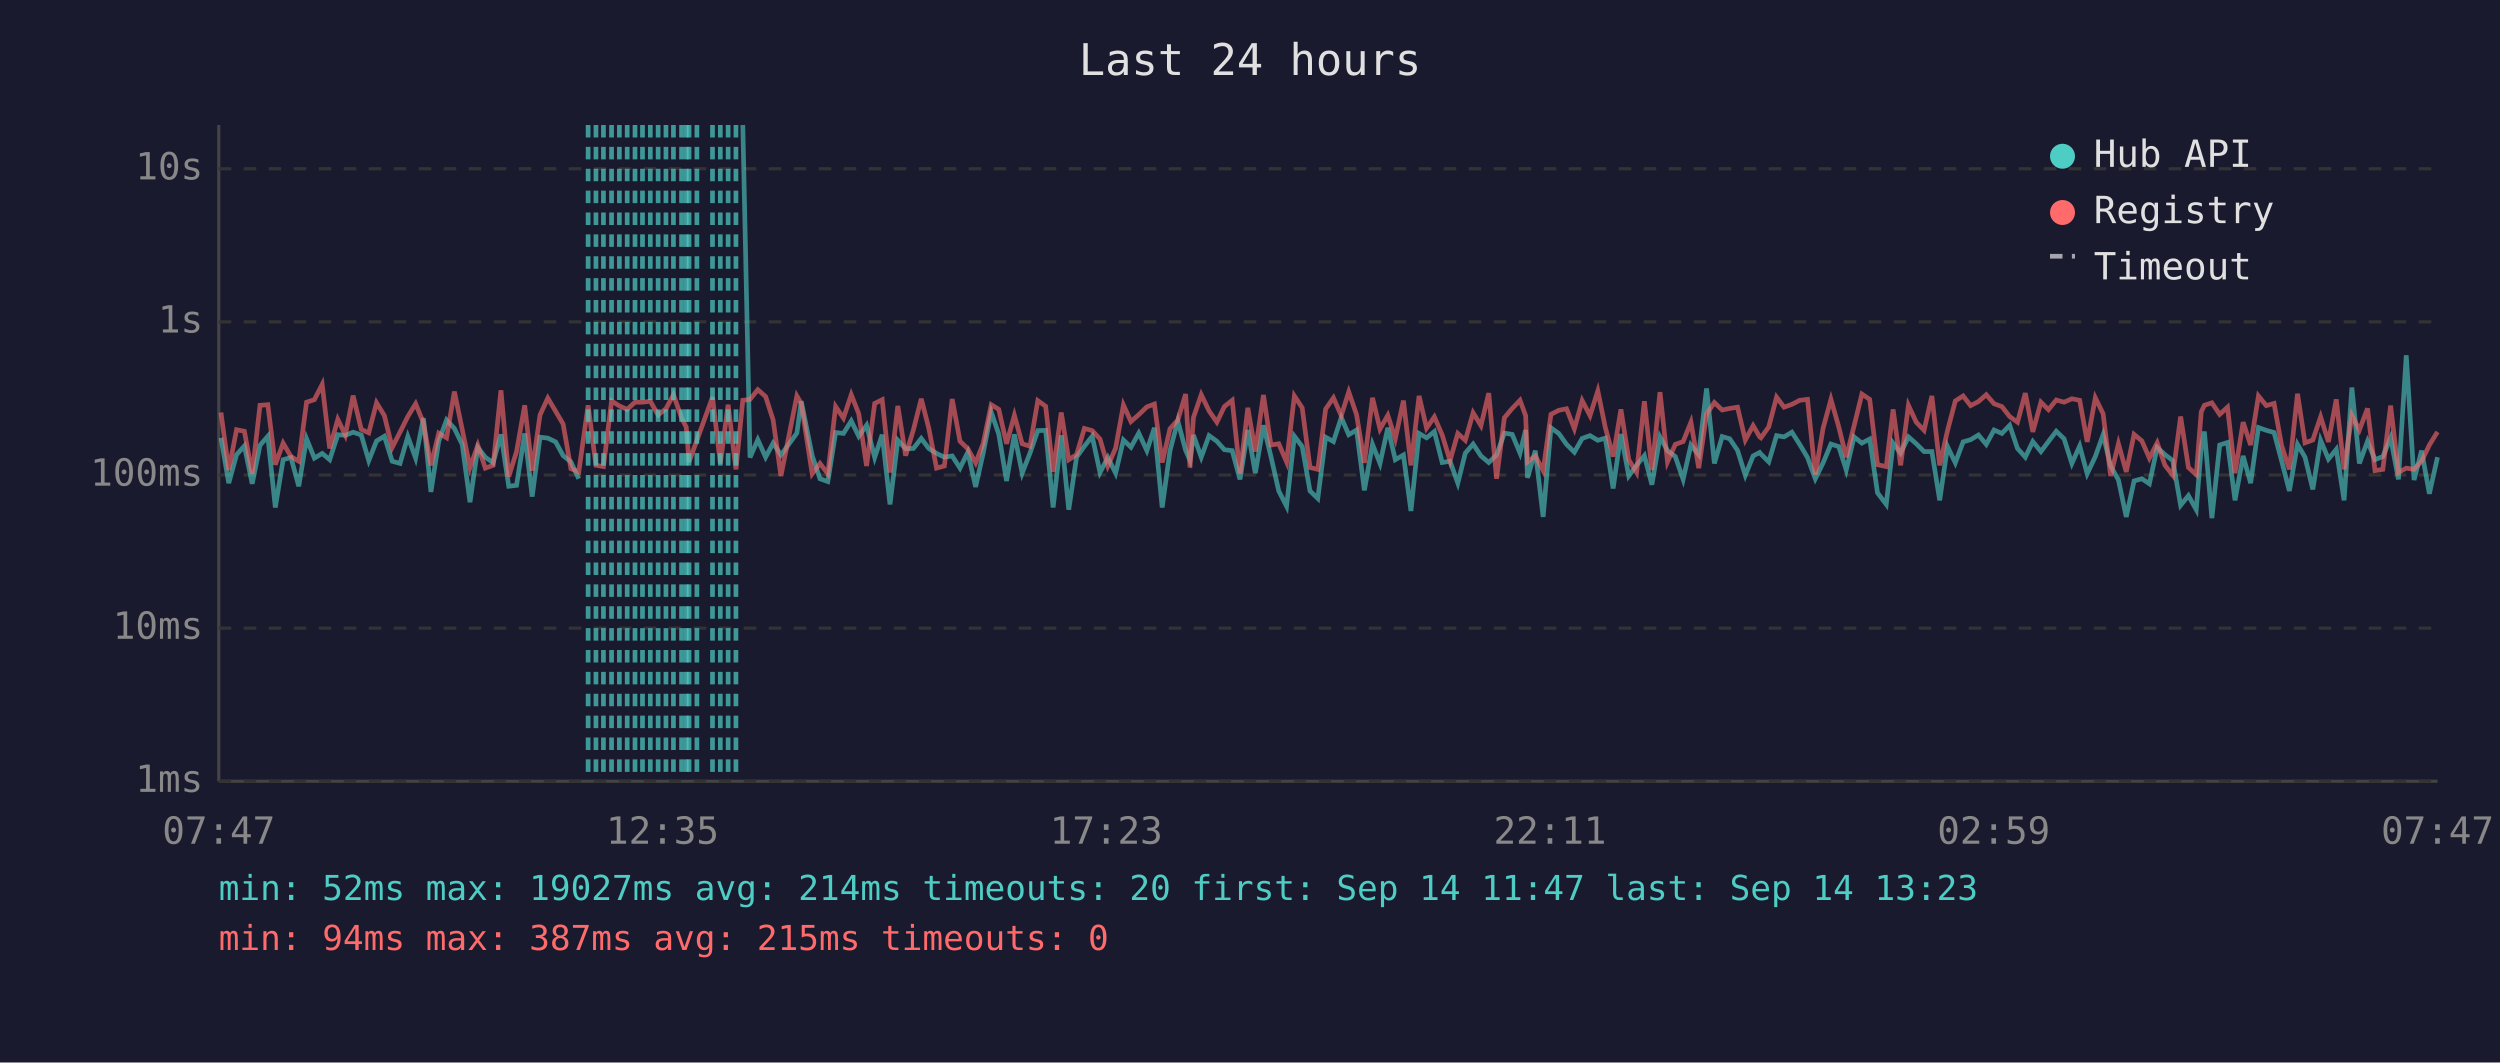
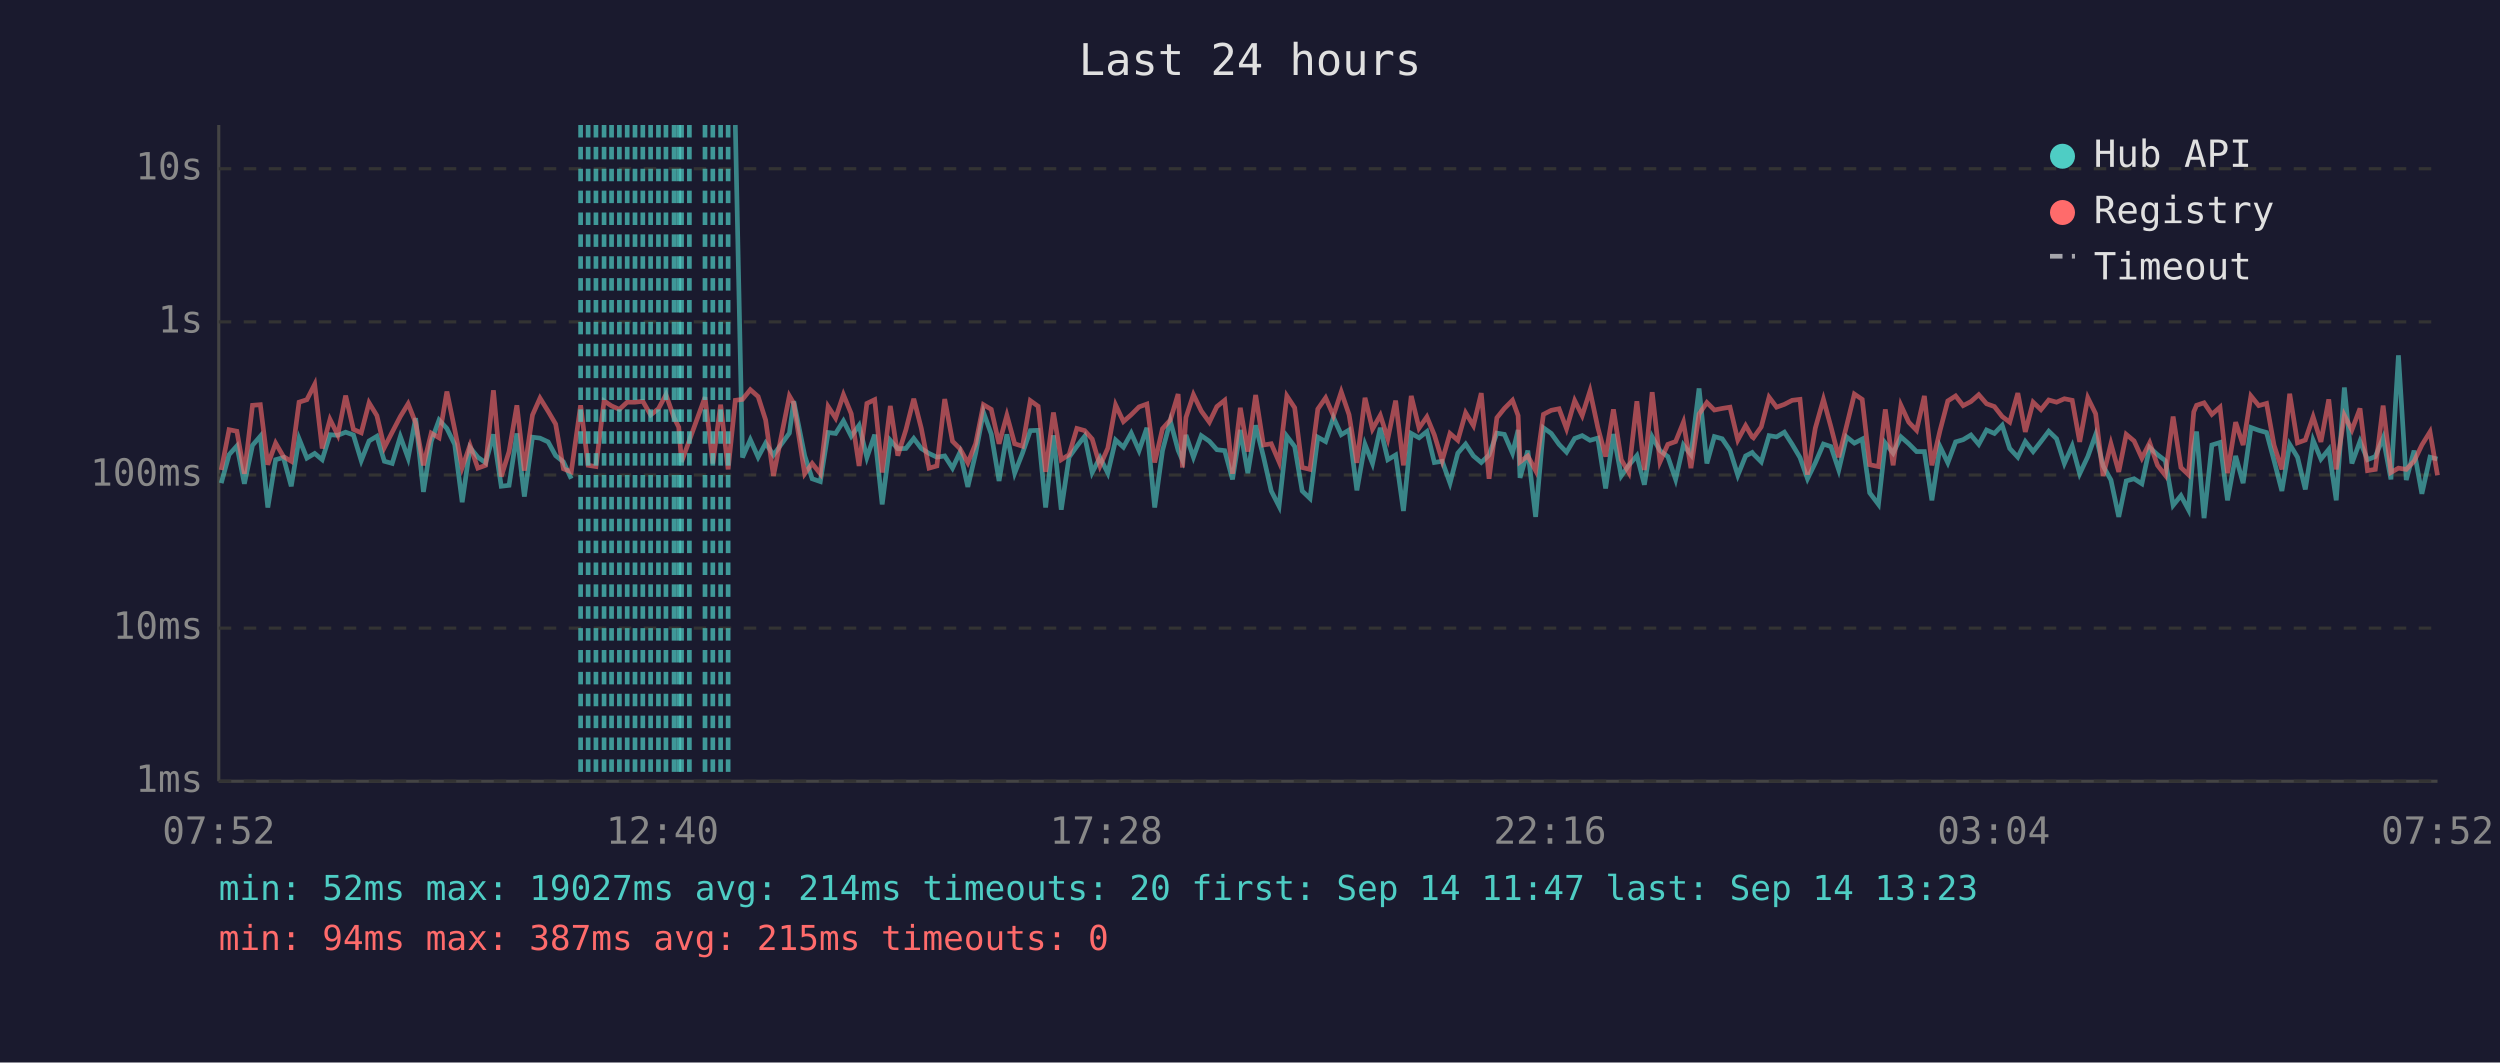
<svg xmlns="http://www.w3.org/2000/svg" viewBox="0 0 800 340" font-family="monospace" font-size="12">
  <rect width="800" height="340" fill="#1a1a2e" />
  <text x="400" y="24" fill="#e0e0e0" font-size="14" text-anchor="middle">Last 24 hours</text>
  <line x1="70" y1="40" x2="70" y2="250" stroke="#444" stroke-width="1" />
  <line x1="70" y1="250" x2="780" y2="250" stroke="#444" stroke-width="1" />
  <line x1="70" y1="250" x2="780" y2="250" stroke="#333" stroke-width="1" stroke-dasharray="4" />
  <text x="65" y="250" fill="#888" text-anchor="end" dominant-baseline="middle">1ms</text>
  <line x1="70" y1="201" x2="780" y2="201" stroke="#333" stroke-width="1" stroke-dasharray="4" />
  <text x="65" y="201" fill="#888" text-anchor="end" dominant-baseline="middle">10ms</text>
  <line x1="70" y1="152" x2="780" y2="152" stroke="#333" stroke-width="1" stroke-dasharray="4" />
  <text x="65" y="152" fill="#888" text-anchor="end" dominant-baseline="middle">100ms</text>
  <line x1="70" y1="103" x2="780" y2="103" stroke="#333" stroke-width="1" stroke-dasharray="4" />
  <text x="65" y="103" fill="#888" text-anchor="end" dominant-baseline="middle">1s</text>
  <line x1="70" y1="54" x2="780" y2="54" stroke="#333" stroke-width="1" stroke-dasharray="4" />
  <text x="65" y="54" fill="#888" text-anchor="end" dominant-baseline="middle">10s</text>
-   <text x="70" y="270" fill="#888" text-anchor="middle">07:47</text>
-   <text x="212" y="270" fill="#888" text-anchor="middle">12:35</text>
-   <text x="354" y="270" fill="#888" text-anchor="middle">17:23</text>
-   <text x="496" y="270" fill="#888" text-anchor="middle">22:11</text>
-   <text x="638" y="270" fill="#888" text-anchor="middle">02:59</text>
-   <text x="780" y="270" fill="#888" text-anchor="middle">07:47</text>
-   <polyline points="70.7,140.1 73.2,154.6 75.7,145.5 78.2,142.7 80.7,154.8 83.2,142.5 85.7,139.6 88.1,162.4 90.6,147.1 93.1,146.4 95.6,155.6 98.1,140.4 100.6,146.6 103.1,145.1 105.5,147.1 108.1,139.1 110.5,139.3 113.0,138.3 115.6,139.2 118.0,147.4 120.5,141.1 123.0,139.6 125.5,147.6 128.0,148.3 130.5,139.7 133.0,146.6 135.5,133.8 137.9,157.4 140.4,141.2 142.9,134.4 145.4,137.1 147.9,142.2 150.4,160.7 152.9,143.2 155.3,146.3 157.8,148.1 160.3,139.0 162.8,155.6 165.3,155.3 167.9,138.7 170.3,158.9 172.8,139.9 175.3,140.2 177.8,141.4 180.2,145.8 182.7,147.8 185.2,153.2" fill="none" stroke="#4ecdc4" stroke-width="1.5" opacity="0.6" />
-   <polyline points="237.7,40.0 240.0,146.4 242.5,140.7 245.0,146.3 247.4,141.8 249.9,145.6 255.0,138.6 256.4,128.4 259.9,145.8 262.4,153.2 264.9,154.1 267.4,138.4 269.9,138.7 272.4,134.7 274.8,139.6 277.3,136.1 279.9,146.4 282.3,139.1 284.8,161.4 287.3,140.9 289.8,143.6 292.3,143.5 294.8,140.3 297.2,143.5 299.7,145.1 302.2,146.3 304.7,145.9 307.2,149.8 309.7,144.7 312.2,155.8 314.6,145.1 317.2,131.9 319.6,138.9 322.1,153.9 324.6,139.0 327.1,151.4 329.6,145.0 332.1,137.8 334.6,137.7 337.0,162.4 339.6,139.3 342.0,163.1 344.5,146.3 347.0,142.8 349.5,139.6 352.0,151.2 354.5,146.4 357.0,151.4 359.5,140.8 361.9,143.1 364.4,138.6 367.0,144.2 369.4,136.9 371.9,162.4 374.4,144.2 376.9,134.7 379.4,144.1 380.8,147.3 381.9,139.2 384.4,146.3 386.9,139.4 389.4,141.2 391.8,143.9 394.3,144.2 396.8,153.4 399.3,137.6 401.7,151.4 404.3,136.1 406.7,146.1 409.2,157.1 411.7,162.0 414.2,139.6 416.7,142.9 419.2,157.1 421.7,159.5 424.2,139.9 426.7,141.3 429.2,133.6 431.6,139.1 434.1,137.6 436.6,156.9 439.2,142.2 441.6,148.3 444.1,136.9 446.5,147.1 449.1,145.6 451.5,163.5 454.1,138.7 456.5,140.1 459.0,138.1 461.5,148.0 464.0,147.6 466.5,154.6 468.9,145.0 471.4,142.1 473.9,145.9 476.4,148.0 478.9,145.6 481.4,138.6 483.9,139.0 486.4,145.0 488.2,137.6 488.8,152.9 491.3,144.2 493.8,165.4 496.3,136.9 498.8,138.7 501.3,142.2 503.8,144.7 506.3,140.3 508.8,139.4 511.3,140.9 513.7,140.2 516.2,156.3 518.7,138.9 521.2,152.3 523.7,148.9 526.2,145.8 528.6,155.1 531.2,139.8 533.6,144.2 536.1,146.1 538.6,153.4 541.1,142.4 543.6,145.5 546.1,124.3 548.6,148.3 551.1,139.7 553.5,140.4 556.0,144.1 558.5,152.1 561.0,145.9 563.1,144.8 563.5,145.3 566.0,147.8 568.5,139.4 570.9,139.8 573.4,138.3 575.9,142.2 578.4,146.4 580.9,153.2 583.4,148.1 585.9,142.1 588.4,142.9 590.8,150.4 593.3,139.8 595.8,141.8 598.3,140.5 600.8,157.7 603.6,161.4 605.8,141.8 608.2,145.0 610.7,139.8 613.2,142.0 615.7,144.5 618.2,144.5 620.7,160.1 623.2,142.9 625.7,148.1 628.2,141.4 630.6,140.7 633.1,139.2 635.6,142.2 638.1,137.6 640.6,138.7 643.1,136.1 645.6,143.5 648.1,146.3 650.5,141.3 653.1,144.5 655.5,141.3 658.0,138.0 660.5,140.4 663.0,148.3 665.5,142.7 667.9,151.6 670.5,146.1 673.0,139.1 675.4,149.1 677.9,153.6 680.4,165.4 682.9,153.9 685.4,153.2 687.8,154.8 690.3,143.2 692.8,145.5 695.3,147.4 697.8,161.7 700.3,158.6 702.8,163.1 704.4,143.1 705.4,138.1 707.8,165.8 710.3,142.4 712.8,141.6 715.2,160.1 717.8,145.9 720.2,154.6 722.7,136.8 725.2,137.7 727.7,138.4 730.1,147.4 732.6,157.1 735.2,142.2 737.6,146.3 740.1,156.6 742.6,140.9 745.1,146.9 747.6,143.8 750.1,160.1 752.6,124.0 755.0,148.3 757.6,141.2 760.0,147.1 762.5,146.1 765.0,140.1 767.5,153.4 770.0,113.7 772.5,153.6 774.9,144.2 777.4,158.0 780.0,146.3" fill="none" stroke="#4ecdc4" stroke-width="1.5" opacity="0.6" />
-   <polyline points="70.7,132.0 73.2,150.4 75.7,137.5 78.2,138.0 80.7,151.6 83.2,129.7 85.7,129.5 88.1,148.7 90.6,141.8 93.1,146.1 95.6,147.6 98.1,128.7 100.6,127.9 103.1,123.0 105.5,143.5 108.1,134.2 110.5,139.2 113.0,126.6 115.6,137.4 118.0,138.5 120.5,128.9 123.0,133.0 125.5,143.2 128.0,138.3 130.5,133.3 133.0,129.2 135.5,135.3 137.9,148.9 140.4,138.6 142.9,140.1 145.4,125.3 147.9,137.4 150.4,149.6 152.9,142.5 155.3,149.8 157.8,148.9 160.3,124.9 162.8,152.5 165.3,144.5 167.9,129.7 170.3,150.6 172.8,132.8 175.3,127.4 177.8,131.6 180.2,135.7 182.7,150.0 185.2,151.0 188.2,129.7 190.7,148.9 193.1,149.3 195.7,128.3 198.2,129.9 200.7,131.0 203.2,128.7 205.6,128.7 208.1,128.4 210.6,132.8 213.1,130.8 215.5,126.3 218.1,133.7 219.6,136.7 220.5,147.8 223.0,140.9 228.0,127.1 230.5,148.3 233.0,129.5 235.5,150.2 237.7,128.1 240.0,127.8 242.5,124.7 245.0,126.9 247.4,134.4 249.9,152.3 255.0,126.7 256.4,129.1 259.9,151.6 262.4,148.3 264.9,151.6 267.4,130.1 269.9,133.8 272.4,126.3 274.8,132.4 277.3,149.1 279.9,129.1 282.3,127.9 284.8,151.2 287.3,129.9 289.8,145.8 292.3,137.5 294.8,127.6 297.2,137.0 299.7,149.8 302.2,149.1 304.7,127.7 307.2,141.2 309.7,143.6 312.2,148.1 314.6,142.0 317.2,129.5 319.6,131.0 322.1,142.0 324.6,132.9 327.1,142.0 329.6,142.8 332.1,128.2 334.6,130.0 337.0,151.0 339.6,132.0 342.0,147.1 344.5,145.5 347.0,137.1 349.5,137.8 352.0,140.5 354.5,149.1 357.0,143.4 359.5,129.6 361.9,134.9 364.4,132.7 367.0,130.2 369.4,129.3 371.9,148.0 374.4,137.2 376.9,134.4 379.4,126.1 380.8,149.6 381.9,133.6 384.4,126.3 386.9,131.5 389.4,135.1 391.8,130.1 394.3,128.1 396.8,151.6 399.3,130.5 401.7,144.5 404.3,126.4 406.7,142.4 409.2,142.0 411.7,147.8 414.2,126.7 416.7,130.5 419.2,149.6 421.7,150.2 424.2,130.9 426.7,127.3 429.2,133.0 431.6,125.4 434.1,132.7 436.6,148.1 439.2,127.3 441.6,137.3 444.1,132.9 446.5,140.4 449.1,128.2 451.5,148.9 454.1,126.7 456.5,137.0 459.0,133.4 461.5,139.2 464.0,147.4 466.5,138.7 468.9,140.9 471.4,132.1 473.9,136.2 476.4,125.8 478.9,153.2 481.4,133.7 483.9,130.7 486.4,128.1 488.2,133.0 488.8,147.8 491.3,145.9 493.8,150.6 496.3,132.6 498.8,131.3 501.3,130.8 503.8,137.2 506.3,128.2 508.8,133.0 511.3,125.1 513.7,136.8 516.2,146.1 518.7,131.0 521.2,147.1 523.7,151.2 526.2,128.4 528.6,150.4 531.2,125.5 533.6,147.8 536.1,142.2 538.6,141.3 541.1,135.1 543.6,149.8 546.1,132.5 548.6,128.8 551.1,131.2 553.5,130.7 556.0,130.3 558.5,140.8 561.0,136.2 563.1,139.8 563.5,140.1 566.0,136.6 568.5,127.1 570.9,130.3 573.4,129.4 575.9,128.1 578.4,127.8 580.9,151.9 583.4,137.0 585.9,127.8 588.4,136.6 590.8,146.3 593.3,136.3 595.8,126.1 598.3,127.8 600.8,148.7 603.6,149.3 605.8,131.0 608.2,148.9 610.7,129.7 613.2,135.1 615.7,137.7 618.2,126.7 620.7,148.9 623.2,137.8 625.7,128.3 628.2,126.7 630.6,129.8 633.1,128.5 635.6,126.3 638.1,129.2 640.6,130.1 643.1,133.3 645.6,135.1 648.1,125.8 650.5,138.2 653.1,128.7 655.5,131.1 658.0,128.0 660.5,128.7 663.0,127.6 665.5,128.1 667.9,141.4 670.5,127.3 673.0,132.4 675.4,152.3 677.9,142.0 680.4,151.0 682.9,139.0 685.4,141.1 687.8,146.6 690.3,141.7 692.8,148.9 695.3,152.1 697.8,133.3 700.3,149.6 702.8,151.9 704.4,131.8 705.4,129.7 707.8,128.9 710.3,132.6 712.8,130.3 715.2,151.4 717.8,135.1 720.2,142.4 722.7,126.7 725.2,129.8 727.7,129.1 730.1,142.5 732.6,150.2 735.2,126.0 737.6,141.7 740.1,140.8 742.6,133.4 745.1,141.4 747.6,127.8 750.1,150.2 752.6,132.9 755.0,137.6 757.6,130.7 760.0,150.6 762.5,150.2 765.0,129.8 767.5,151.2 770.0,149.8 772.5,150.2 774.9,147.6 777.4,142.4 780.0,138.2" fill="none" stroke="#ff6b6b" stroke-width="1.5" opacity="0.6" />
+   <text x="70" y="270" fill="#888" text-anchor="middle">07:52</text>
+   <text x="212" y="270" fill="#888" text-anchor="middle">12:40</text>
+   <text x="354" y="270" fill="#888" text-anchor="middle">17:28</text>
+   <text x="496" y="270" fill="#888" text-anchor="middle">22:16</text>
+   <text x="638" y="270" fill="#888" text-anchor="middle">03:04</text>
+   <text x="780" y="270" fill="#888" text-anchor="middle">07:52</text>
+   <polyline points="70.8,154.6 73.3,145.5 75.8,142.7 78.2,154.8 80.8,142.5 83.3,139.6 85.7,162.4 88.2,147.1 90.7,146.4 93.2,155.6 95.7,140.4 98.2,146.6 100.7,145.1 103.1,147.1 105.6,139.1 108.1,139.3 110.6,138.3 113.1,139.2 115.6,147.4 118.1,141.1 120.6,139.6 123.0,147.6 125.5,148.3 128.1,139.7 130.6,146.6 133.0,133.8 135.5,157.4 138.0,141.2 140.5,134.4 143.0,137.1 145.5,142.2 147.9,160.7 150.4,143.2 152.9,146.3 155.4,148.1 157.9,139.0 160.4,155.6 162.9,155.3 165.4,138.7 167.8,158.9 170.4,139.9 172.8,140.2 175.4,141.4 177.8,145.8 180.3,147.8 182.8,153.2" fill="none" stroke="#4ecdc4" stroke-width="1.5" opacity="0.6" />
+   <polyline points="235.3,40.0 237.6,146.4 240.1,140.7 242.6,146.3 245.0,141.8 247.5,145.6 252.6,138.6 254.0,128.4 257.5,145.8 259.9,153.2 262.5,154.1 265.0,138.4 267.4,138.7 269.9,134.7 272.4,139.6 274.9,136.1 277.4,146.4 279.9,139.1 282.3,161.4 284.9,140.9 287.3,143.6 289.9,143.5 292.4,140.3 294.8,143.5 297.3,145.1 299.8,146.3 302.3,145.9 304.8,149.8 307.2,144.7 309.7,155.8 312.2,145.1 314.7,131.9 317.2,138.9 319.7,153.9 322.2,139.0 324.7,151.4 327.2,145.0 329.7,137.8 332.2,137.7 334.6,162.4 337.1,139.3 339.6,163.1 342.1,146.3 344.6,142.8 347.1,139.6 349.5,151.2 352.0,146.4 354.5,151.4 357.0,140.8 359.5,143.1 362.0,138.6 364.5,144.2 367.0,136.9 369.5,162.4 372.0,144.2 374.5,134.7 377.0,144.1 378.4,147.3 379.5,139.2 381.9,146.3 384.4,139.4 387.0,141.2 389.4,143.9 391.9,144.2 394.4,153.4 396.9,137.6 399.3,151.4 401.8,136.1 404.3,146.1 406.8,157.1 409.3,162.0 411.8,139.6 414.3,142.9 416.7,157.1 419.2,159.5 421.7,139.9 424.2,141.3 426.7,133.6 429.2,139.1 431.7,137.6 434.2,156.9 436.8,142.2 439.2,148.3 441.7,136.9 444.1,147.1 446.6,145.6 449.1,163.5 451.6,138.7 454.1,140.1 456.6,138.1 459.0,148.0 461.5,147.6 464.0,154.6 466.5,145.0 469.0,142.1 471.5,145.9 474.0,148.0 476.5,145.6 479.0,138.6 481.4,139.0 484.0,145.0 485.8,137.6 486.4,152.9 488.9,144.2 491.4,165.4 493.9,136.9 496.4,138.7 498.9,142.2 501.3,144.7 503.9,140.3 506.3,139.4 508.8,140.9 511.3,140.2 513.8,156.3 516.3,138.9 518.8,152.3 521.2,148.9 523.8,145.8 526.2,155.1 528.7,139.8 531.2,144.2 533.7,146.1 536.2,153.4 538.7,142.4 541.1,145.5 543.7,124.3 546.2,148.3 548.6,139.7 551.1,140.4 553.6,144.1 556.1,152.1 558.6,145.9 560.7,144.8 561.1,145.3 563.6,147.8 566.1,139.4 568.5,139.8 571.0,138.3 573.5,142.2 576.0,146.4 578.4,153.2 580.9,148.1 583.5,142.1 585.9,142.9 588.4,150.4 590.9,139.8 593.4,141.8 595.9,140.5 598.3,157.7 601.1,161.4 603.3,141.8 605.8,145.0 608.3,139.8 610.8,142.0 613.3,144.5 615.8,144.5 618.2,160.1 620.8,142.9 623.3,148.1 625.8,141.4 628.2,140.7 630.7,139.2 633.2,142.2 635.7,137.6 638.2,138.7 640.7,136.1 643.1,143.5 645.7,146.3 648.1,141.3 650.6,144.5 653.1,141.3 655.6,138.0 658.1,140.4 660.6,148.3 663.1,142.7 665.5,151.6 668.1,146.1 670.6,139.1 673.0,149.1 675.5,153.6 678.0,165.4 680.4,153.9 682.9,153.2 685.4,154.8 687.9,143.2 690.4,145.5 692.9,147.4 695.4,161.7 697.9,158.6 700.3,163.1 702.0,143.1 702.9,138.1 705.3,165.8 707.8,142.4 710.4,141.6 712.8,160.1 715.4,145.9 717.8,154.6 720.3,136.8 722.8,137.7 725.3,138.4 727.7,147.4 730.2,157.1 732.7,142.2 735.2,146.3 737.7,156.6 740.2,140.9 742.7,146.9 745.2,143.8 747.6,160.1 750.2,124.0 752.6,148.3 755.2,141.2 757.6,147.1 760.1,146.1 762.6,140.1 765.1,153.4 767.5,113.7 770.0,153.6 772.5,144.2 775.0,158.0 777.6,146.3 780.0,146.9" fill="none" stroke="#4ecdc4" stroke-width="1.5" opacity="0.6" />
+   <polyline points="70.8,150.4 73.3,137.5 75.8,138.0 78.2,151.6 80.8,129.7 83.3,129.5 85.7,148.7 88.2,141.8 90.7,146.1 93.2,147.6 95.7,128.7 98.2,127.9 100.7,123.0 103.1,143.5 105.6,134.2 108.1,139.2 110.6,126.6 113.1,137.4 115.6,138.5 118.1,128.9 120.6,133.0 123.0,143.2 125.5,138.3 128.1,133.3 130.6,129.2 133.0,135.3 135.5,148.9 138.0,138.6 140.5,140.1 143.0,125.3 145.5,137.4 147.9,149.6 150.4,142.5 152.9,149.8 155.4,148.9 157.9,124.9 160.4,152.5 162.9,144.5 165.4,129.7 167.8,150.6 170.4,132.8 172.8,127.4 175.4,131.6 177.8,135.7 180.3,150.0 182.8,151.0 185.8,129.7 188.2,148.9 190.7,149.3 193.3,128.3 195.7,129.9 198.2,131.0 200.7,128.7 203.2,128.7 205.7,128.4 208.2,132.8 210.7,130.8 213.1,126.3 215.7,133.7 217.2,136.7 218.1,147.8 220.6,140.9 225.6,127.1 228.1,148.3 230.6,129.5 233.0,150.2 235.3,128.1 237.6,127.8 240.1,124.7 242.6,126.9 245.0,134.4 247.5,152.3 252.6,126.7 254.0,129.1 257.5,151.6 259.9,148.3 262.5,151.6 265.0,130.1 267.4,133.8 269.9,126.3 272.4,132.4 274.9,149.1 277.4,129.1 279.9,127.9 282.3,151.2 284.9,129.9 287.3,145.8 289.9,137.5 292.4,127.6 294.8,137.0 297.3,149.8 299.8,149.1 302.3,127.7 304.8,141.2 307.2,143.6 309.7,148.1 312.2,142.0 314.7,129.5 317.2,131.0 319.7,142.0 322.2,132.9 324.7,142.0 327.2,142.8 329.7,128.2 332.2,130.0 334.6,151.0 337.1,132.0 339.6,147.1 342.1,145.5 344.6,137.1 347.1,137.8 349.5,140.5 352.0,149.1 354.5,143.4 357.0,129.6 359.5,134.9 362.0,132.7 364.5,130.2 367.0,129.3 369.5,148.0 372.0,137.2 374.5,134.4 377.0,126.1 378.4,149.6 379.5,133.6 381.9,126.3 384.4,131.5 387.0,135.1 389.4,130.1 391.9,128.1 394.4,151.6 396.9,130.5 399.3,144.5 401.8,126.4 404.3,142.4 406.8,142.0 409.3,147.8 411.8,126.7 414.3,130.5 416.7,149.6 419.2,150.2 421.7,130.9 424.2,127.3 426.7,133.0 429.2,125.4 431.7,132.7 434.2,148.1 436.8,127.3 439.2,137.3 441.7,132.9 444.1,140.4 446.6,128.2 449.1,148.9 451.6,126.7 454.1,137.0 456.6,133.4 459.0,139.2 461.5,147.4 464.0,138.7 466.5,140.9 469.0,132.1 471.5,136.2 474.0,125.8 476.5,153.2 479.0,133.7 481.4,130.7 484.0,128.1 485.8,133.0 486.4,147.8 488.9,145.9 491.4,150.6 493.9,132.6 496.4,131.3 498.9,130.8 501.3,137.2 503.9,128.2 506.3,133.0 508.8,125.1 511.3,136.8 513.8,146.1 516.3,131.0 518.8,147.1 521.2,151.2 523.8,128.4 526.2,150.4 528.7,125.5 531.2,147.8 533.7,142.2 536.2,141.3 538.7,135.1 541.1,149.8 543.7,132.5 546.2,128.8 548.6,131.2 551.1,130.7 553.6,130.3 556.1,140.8 558.6,136.2 560.7,139.8 561.1,140.1 563.6,136.6 566.1,127.1 568.5,130.3 571.0,129.4 573.5,128.1 576.0,127.8 578.4,151.9 580.9,137.0 583.5,127.8 585.9,136.6 588.4,146.3 590.9,136.3 593.4,126.1 595.9,127.8 598.3,148.7 601.1,149.3 603.3,131.0 605.8,148.9 608.3,129.7 610.8,135.1 613.3,137.7 615.8,126.7 618.2,148.9 620.8,137.8 623.3,128.3 625.8,126.7 628.2,129.8 630.7,128.5 633.2,126.3 635.7,129.2 638.2,130.1 640.7,133.3 643.1,135.1 645.7,125.8 648.1,138.2 650.6,128.7 653.1,131.1 655.6,128.0 658.1,128.7 660.6,127.6 663.1,128.1 665.5,141.4 668.1,127.3 670.6,132.4 673.0,152.3 675.5,142.0 678.0,151.0 680.4,139.0 682.9,141.1 685.4,146.6 687.9,141.7 690.4,148.9 692.9,152.1 695.4,133.3 697.9,149.6 700.3,151.9 702.0,131.8 702.9,129.7 705.3,128.9 707.8,132.6 710.4,130.3 712.8,151.4 715.4,135.1 717.8,142.4 720.3,126.7 722.8,129.8 725.3,129.1 727.7,142.5 730.2,150.2 732.7,126.0 735.2,141.7 737.7,140.8 740.2,133.4 742.7,141.4 745.2,127.8 747.6,150.2 750.2,132.9 752.6,137.6 755.2,130.7 757.6,150.6 760.1,150.2 762.6,129.8 765.1,151.2 767.5,149.8 770.0,150.2 772.5,147.6 775.0,142.4 777.6,138.2 780.0,152.1" fill="none" stroke="#ff6b6b" stroke-width="1.5" opacity="0.6" />
+   <line x1="185.8" y1="40" x2="185.8" y2="250" stroke="#4ecdc4" stroke-width="1.5" stroke-dasharray="4,3" opacity="0.7" />
  <line x1="188.2" y1="40" x2="188.2" y2="250" stroke="#4ecdc4" stroke-width="1.5" stroke-dasharray="4,3" opacity="0.7" />
  <line x1="190.7" y1="40" x2="190.7" y2="250" stroke="#4ecdc4" stroke-width="1.5" stroke-dasharray="4,3" opacity="0.7" />
-   <line x1="193.1" y1="40" x2="193.1" y2="250" stroke="#4ecdc4" stroke-width="1.5" stroke-dasharray="4,3" opacity="0.7" />
+   <line x1="193.3" y1="40" x2="193.3" y2="250" stroke="#4ecdc4" stroke-width="1.5" stroke-dasharray="4,3" opacity="0.7" />
  <line x1="195.7" y1="40" x2="195.7" y2="250" stroke="#4ecdc4" stroke-width="1.5" stroke-dasharray="4,3" opacity="0.7" />
  <line x1="198.2" y1="40" x2="198.2" y2="250" stroke="#4ecdc4" stroke-width="1.5" stroke-dasharray="4,3" opacity="0.7" />
  <line x1="200.7" y1="40" x2="200.7" y2="250" stroke="#4ecdc4" stroke-width="1.5" stroke-dasharray="4,3" opacity="0.7" />
  <line x1="203.2" y1="40" x2="203.2" y2="250" stroke="#4ecdc4" stroke-width="1.5" stroke-dasharray="4,3" opacity="0.7" />
-   <line x1="205.6" y1="40" x2="205.6" y2="250" stroke="#4ecdc4" stroke-width="1.5" stroke-dasharray="4,3" opacity="0.7" />
-   <line x1="208.1" y1="40" x2="208.1" y2="250" stroke="#4ecdc4" stroke-width="1.5" stroke-dasharray="4,3" opacity="0.7" />
-   <line x1="210.6" y1="40" x2="210.6" y2="250" stroke="#4ecdc4" stroke-width="1.5" stroke-dasharray="4,3" opacity="0.7" />
+   <line x1="205.7" y1="40" x2="205.7" y2="250" stroke="#4ecdc4" stroke-width="1.5" stroke-dasharray="4,3" opacity="0.7" />
+   <line x1="208.2" y1="40" x2="208.2" y2="250" stroke="#4ecdc4" stroke-width="1.5" stroke-dasharray="4,3" opacity="0.7" />
+   <line x1="210.7" y1="40" x2="210.7" y2="250" stroke="#4ecdc4" stroke-width="1.5" stroke-dasharray="4,3" opacity="0.7" />
  <line x1="213.1" y1="40" x2="213.1" y2="250" stroke="#4ecdc4" stroke-width="1.5" stroke-dasharray="4,3" opacity="0.7" />
-   <line x1="215.5" y1="40" x2="215.5" y2="250" stroke="#4ecdc4" stroke-width="1.5" stroke-dasharray="4,3" opacity="0.7" />
+   <line x1="215.7" y1="40" x2="215.7" y2="250" stroke="#4ecdc4" stroke-width="1.5" stroke-dasharray="4,3" opacity="0.7" />
+   <line x1="217.2" y1="40" x2="217.2" y2="250" stroke="#4ecdc4" stroke-width="1.5" stroke-dasharray="4,3" opacity="0.7" />
  <line x1="218.1" y1="40" x2="218.1" y2="250" stroke="#4ecdc4" stroke-width="1.5" stroke-dasharray="4,3" opacity="0.7" />
-   <line x1="219.6" y1="40" x2="219.6" y2="250" stroke="#4ecdc4" stroke-width="1.5" stroke-dasharray="4,3" opacity="0.7" />
-   <line x1="220.5" y1="40" x2="220.5" y2="250" stroke="#4ecdc4" stroke-width="1.5" stroke-dasharray="4,3" opacity="0.7" />
-   <line x1="223.0" y1="40" x2="223.0" y2="250" stroke="#4ecdc4" stroke-width="1.5" stroke-dasharray="4,3" opacity="0.7" />
-   <line x1="228.0" y1="40" x2="228.0" y2="250" stroke="#4ecdc4" stroke-width="1.5" stroke-dasharray="4,3" opacity="0.7" />
-   <line x1="230.5" y1="40" x2="230.5" y2="250" stroke="#4ecdc4" stroke-width="1.5" stroke-dasharray="4,3" opacity="0.7" />
+   <line x1="220.6" y1="40" x2="220.6" y2="250" stroke="#4ecdc4" stroke-width="1.5" stroke-dasharray="4,3" opacity="0.7" />
+   <line x1="225.6" y1="40" x2="225.6" y2="250" stroke="#4ecdc4" stroke-width="1.5" stroke-dasharray="4,3" opacity="0.7" />
+   <line x1="228.1" y1="40" x2="228.1" y2="250" stroke="#4ecdc4" stroke-width="1.5" stroke-dasharray="4,3" opacity="0.7" />
+   <line x1="230.6" y1="40" x2="230.6" y2="250" stroke="#4ecdc4" stroke-width="1.5" stroke-dasharray="4,3" opacity="0.7" />
  <line x1="233.0" y1="40" x2="233.0" y2="250" stroke="#4ecdc4" stroke-width="1.5" stroke-dasharray="4,3" opacity="0.7" />
-   <line x1="235.5" y1="40" x2="235.5" y2="250" stroke="#4ecdc4" stroke-width="1.5" stroke-dasharray="4,3" opacity="0.7" />
  <circle cx="660" cy="50" r="4" fill="#4ecdc4" />
  <text x="670" y="50" fill="#e0e0e0" dominant-baseline="middle">Hub API</text>
  <circle cx="660" cy="68" r="4" fill="#ff6b6b" />
  <text x="670" y="68" fill="#e0e0e0" dominant-baseline="middle">Registry</text>
  <line x1="656" y1="82" x2="664" y2="82" stroke="#e0e0e0" stroke-width="1.5" stroke-dasharray="4,3" opacity="0.7" />
  <text x="670" y="86" fill="#e0e0e0" dominant-baseline="middle">Timeout</text>
  <text x="70" y="288" fill="#4ecdc4" font-size="11">min: 52ms  max: 19027ms  avg: 214ms  timeouts: 20  first: Sep 14 11:47  last: Sep 14 13:23</text>
  <text x="70" y="304" fill="#ff6b6b" font-size="11">min: 94ms  max: 387ms  avg: 215ms  timeouts: 0</text>
</svg>
